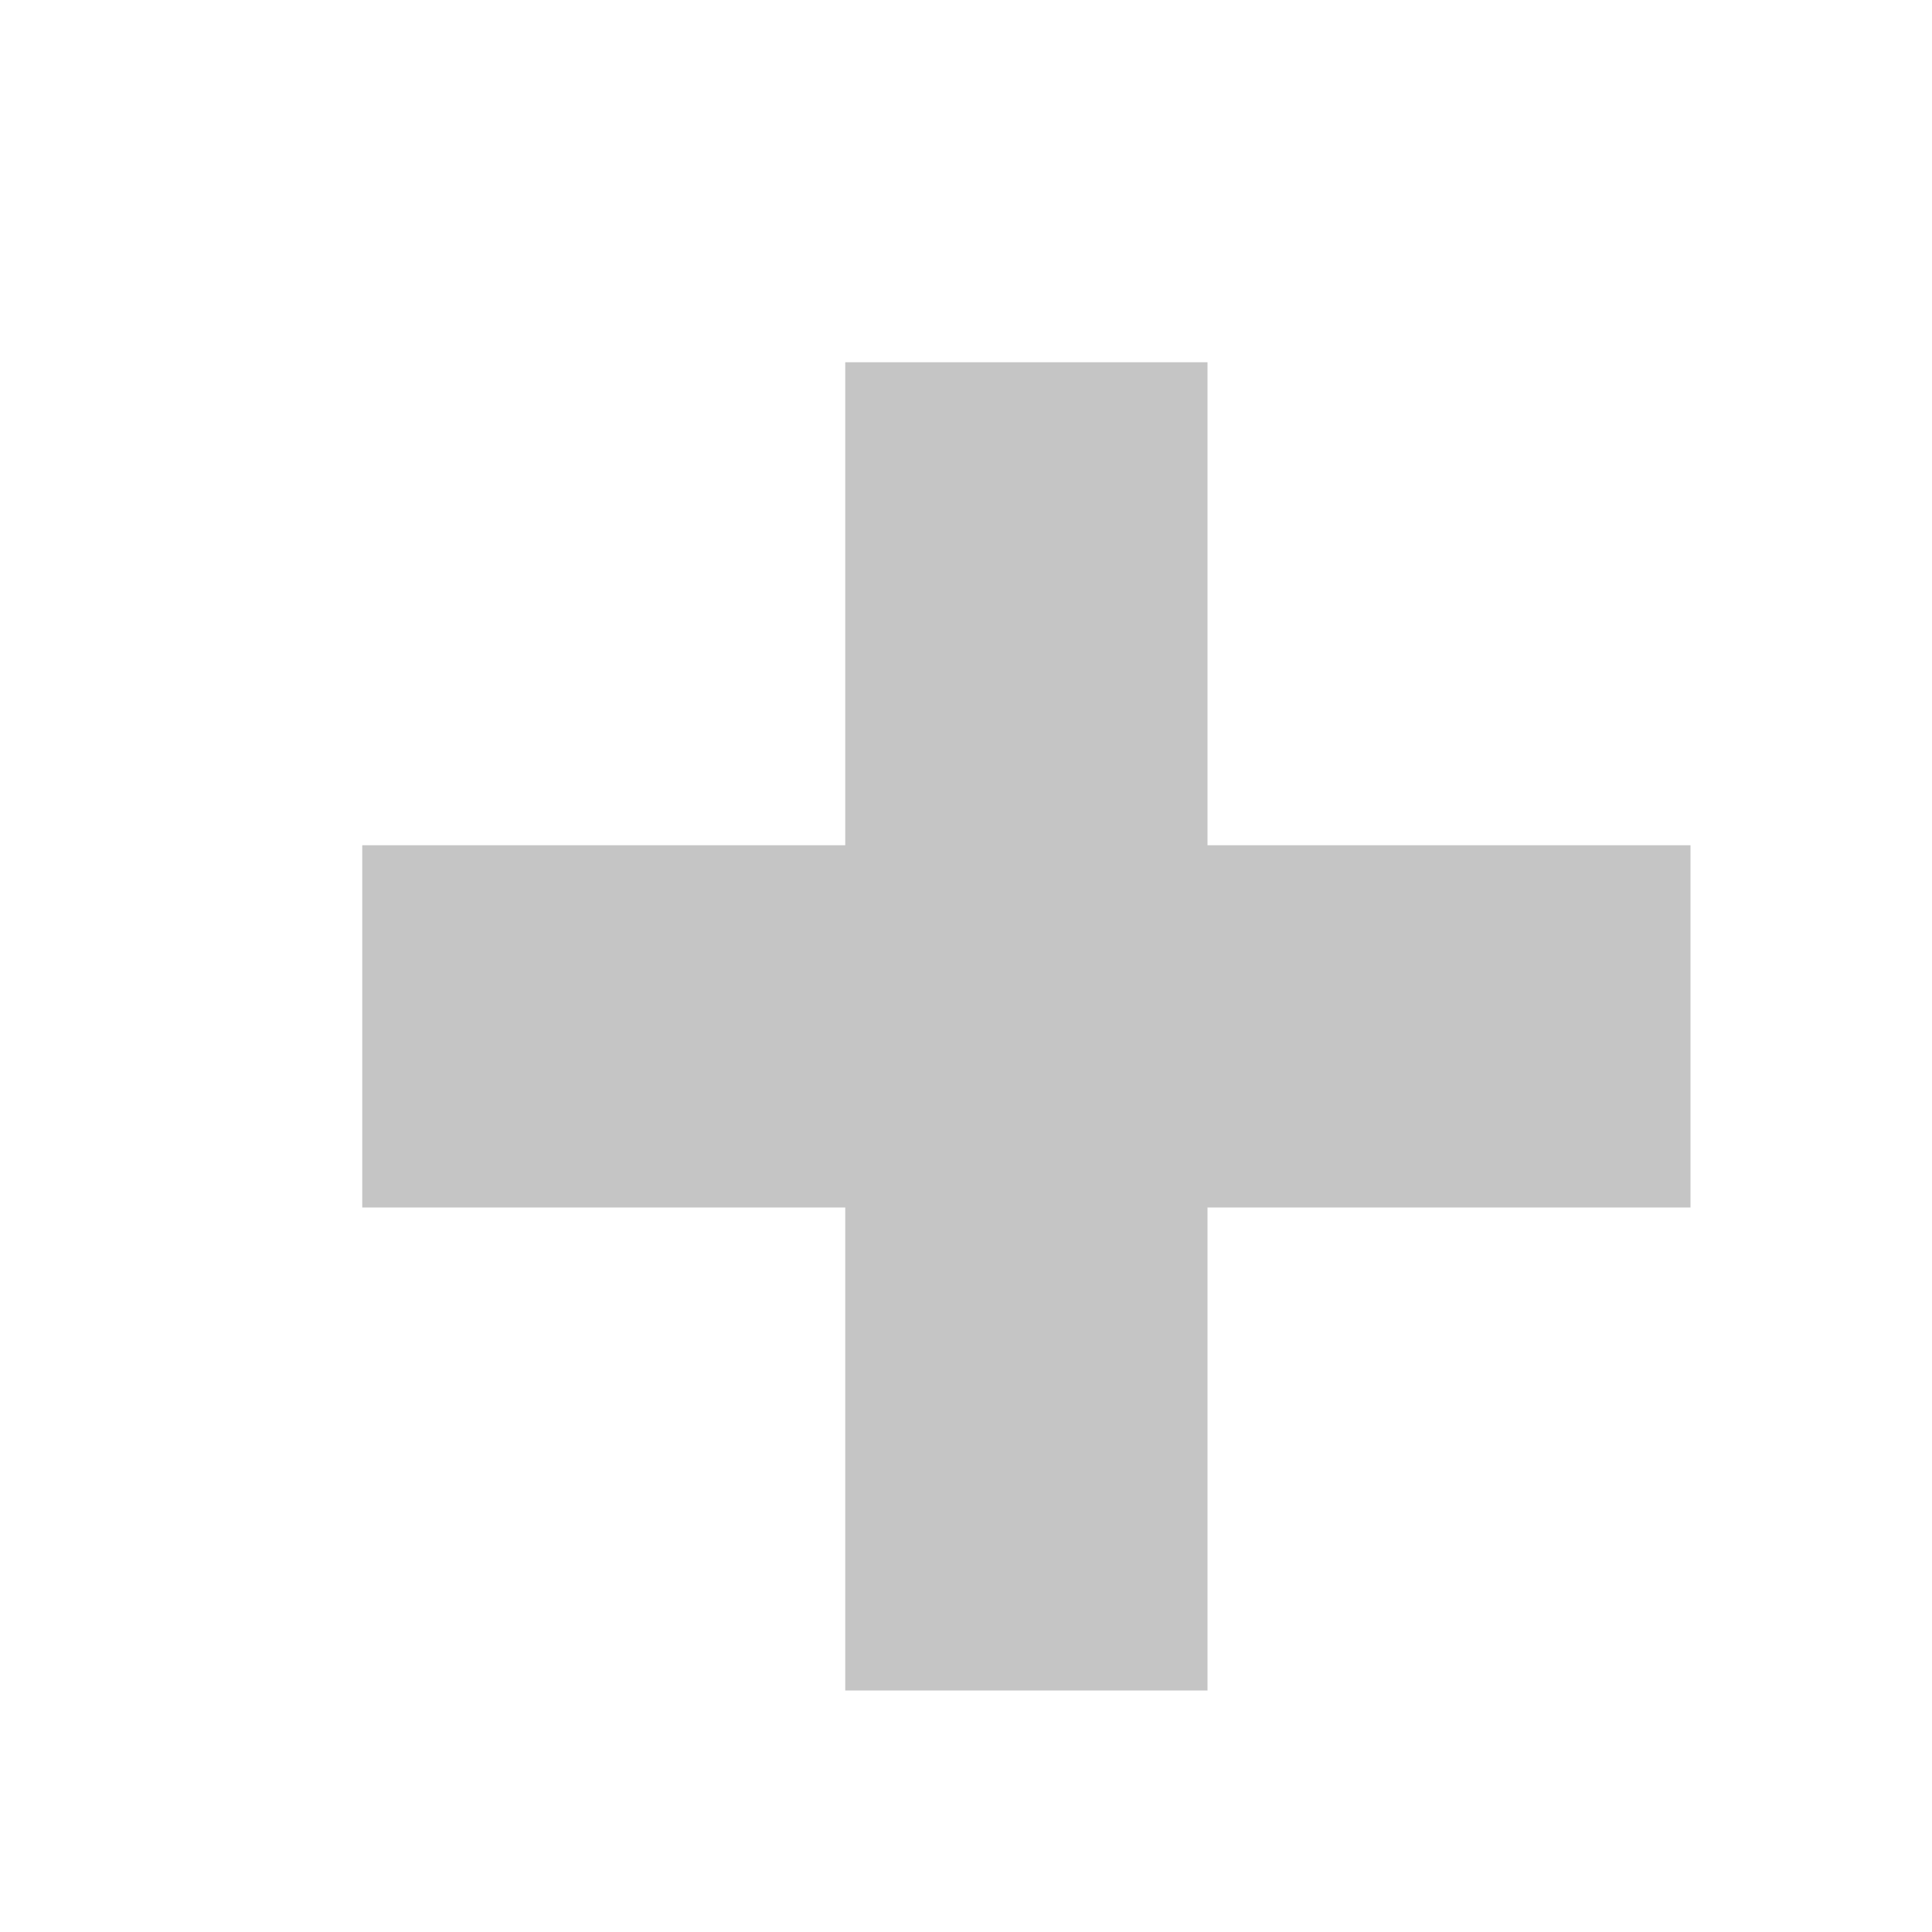
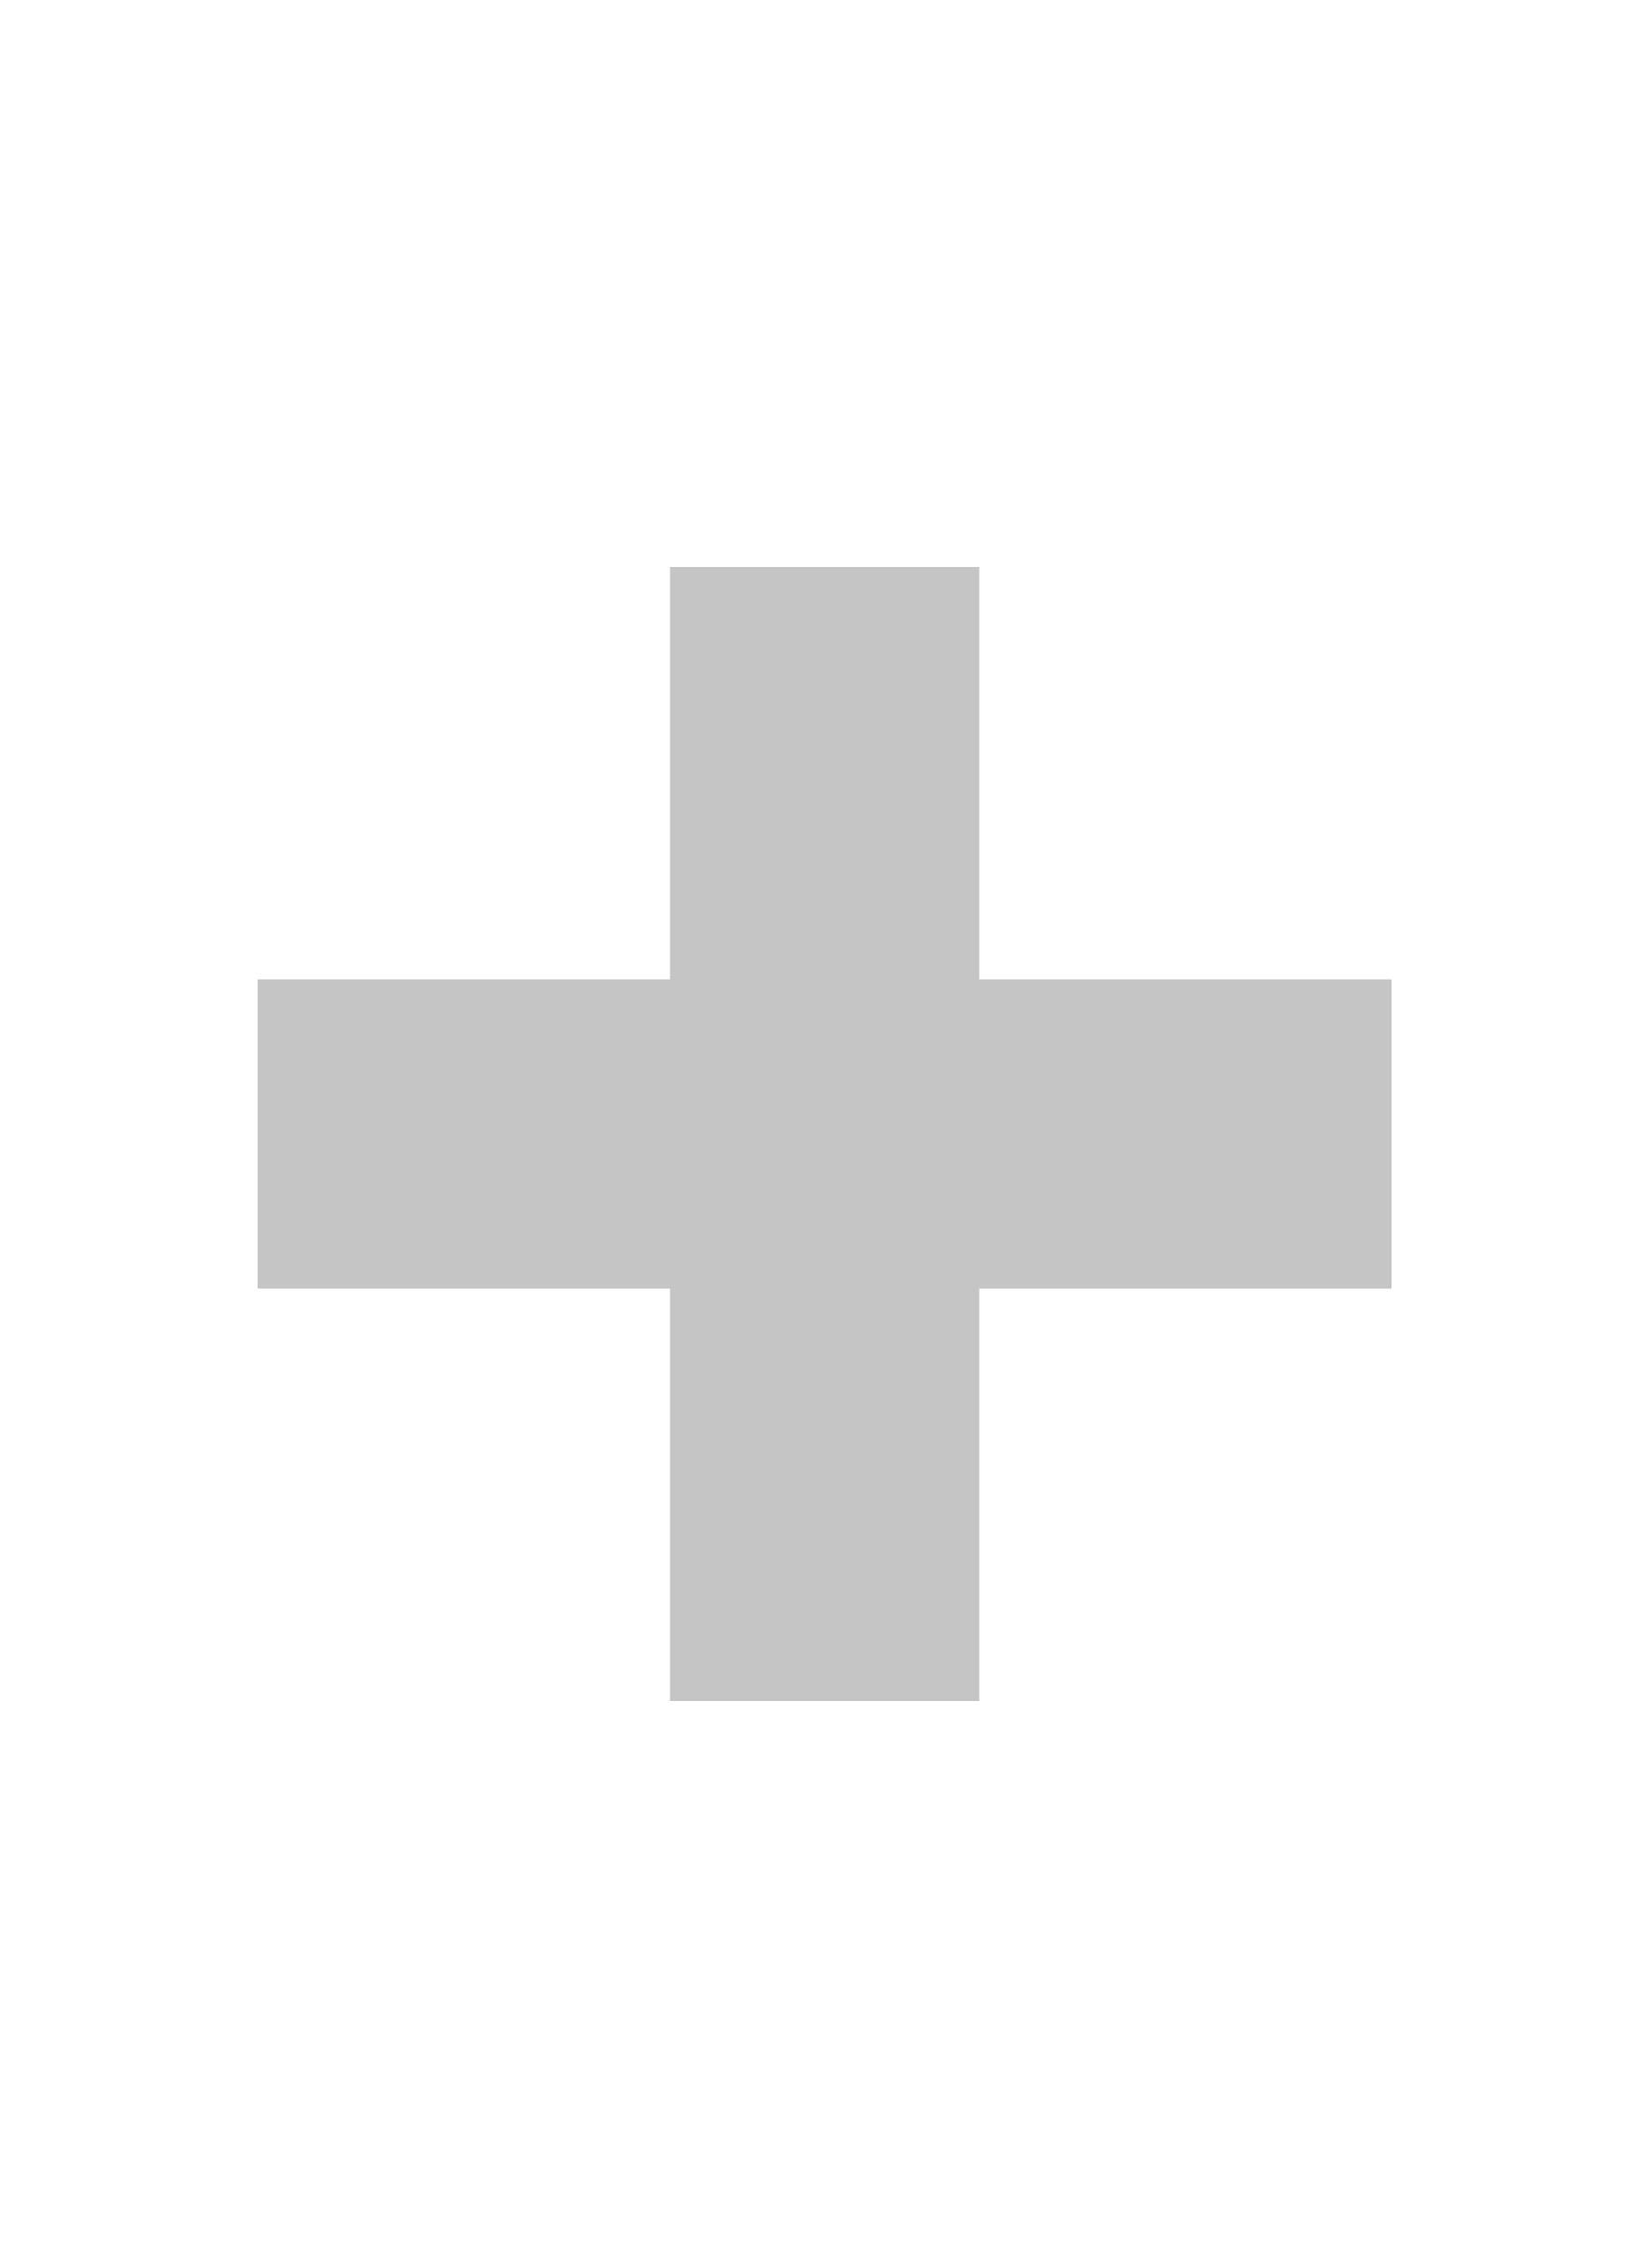
- <svg xmlns="http://www.w3.org/2000/svg" width="16" height="16">
-   <rect height="11" width="3" y="3" x="7" fill="#C5C5C5" />
-   <rect height="3" width="11" y="7" x="3" fill="#C5C5C5" />
+ <svg xmlns="http://www.w3.org/2000/svg" width="16" height="22" version="1.1">
+   <rect fill="#C5C5C5" x="6.5" y="5.5" width="3" height="11" />
+   <rect fill="#C5C5C5" x="2.5" y="9.5" width="11" height="3" />
</svg>
